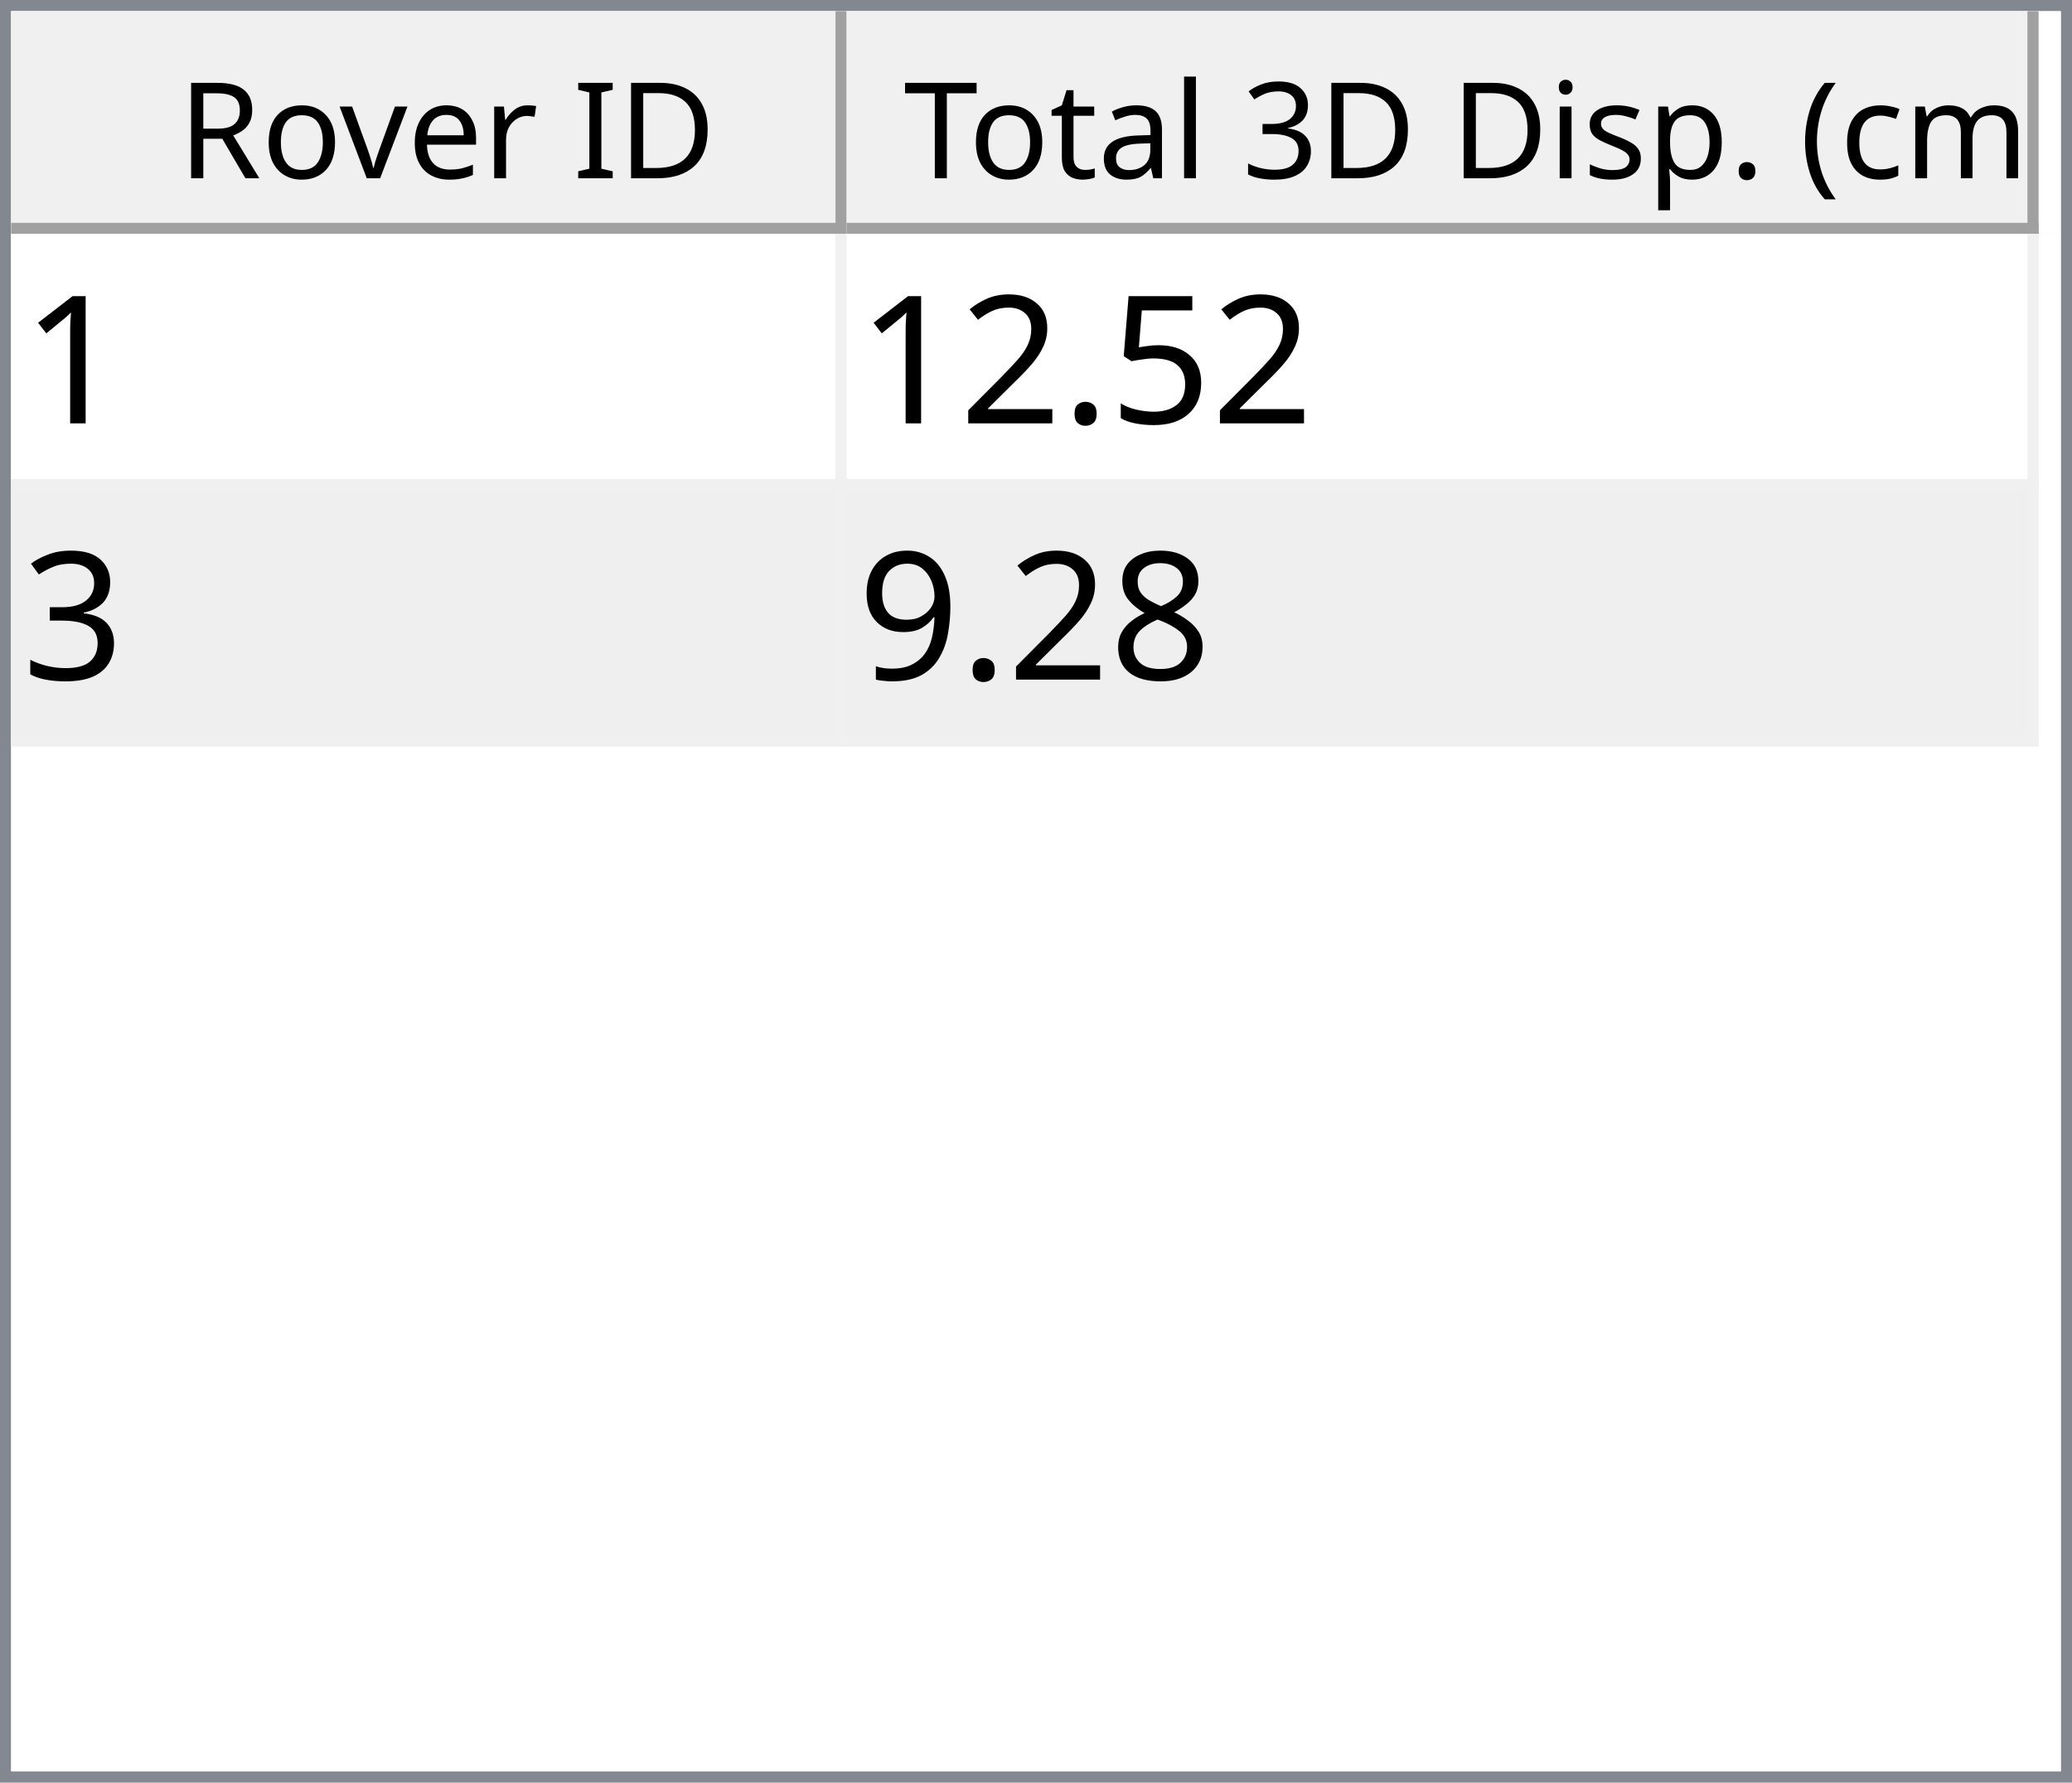
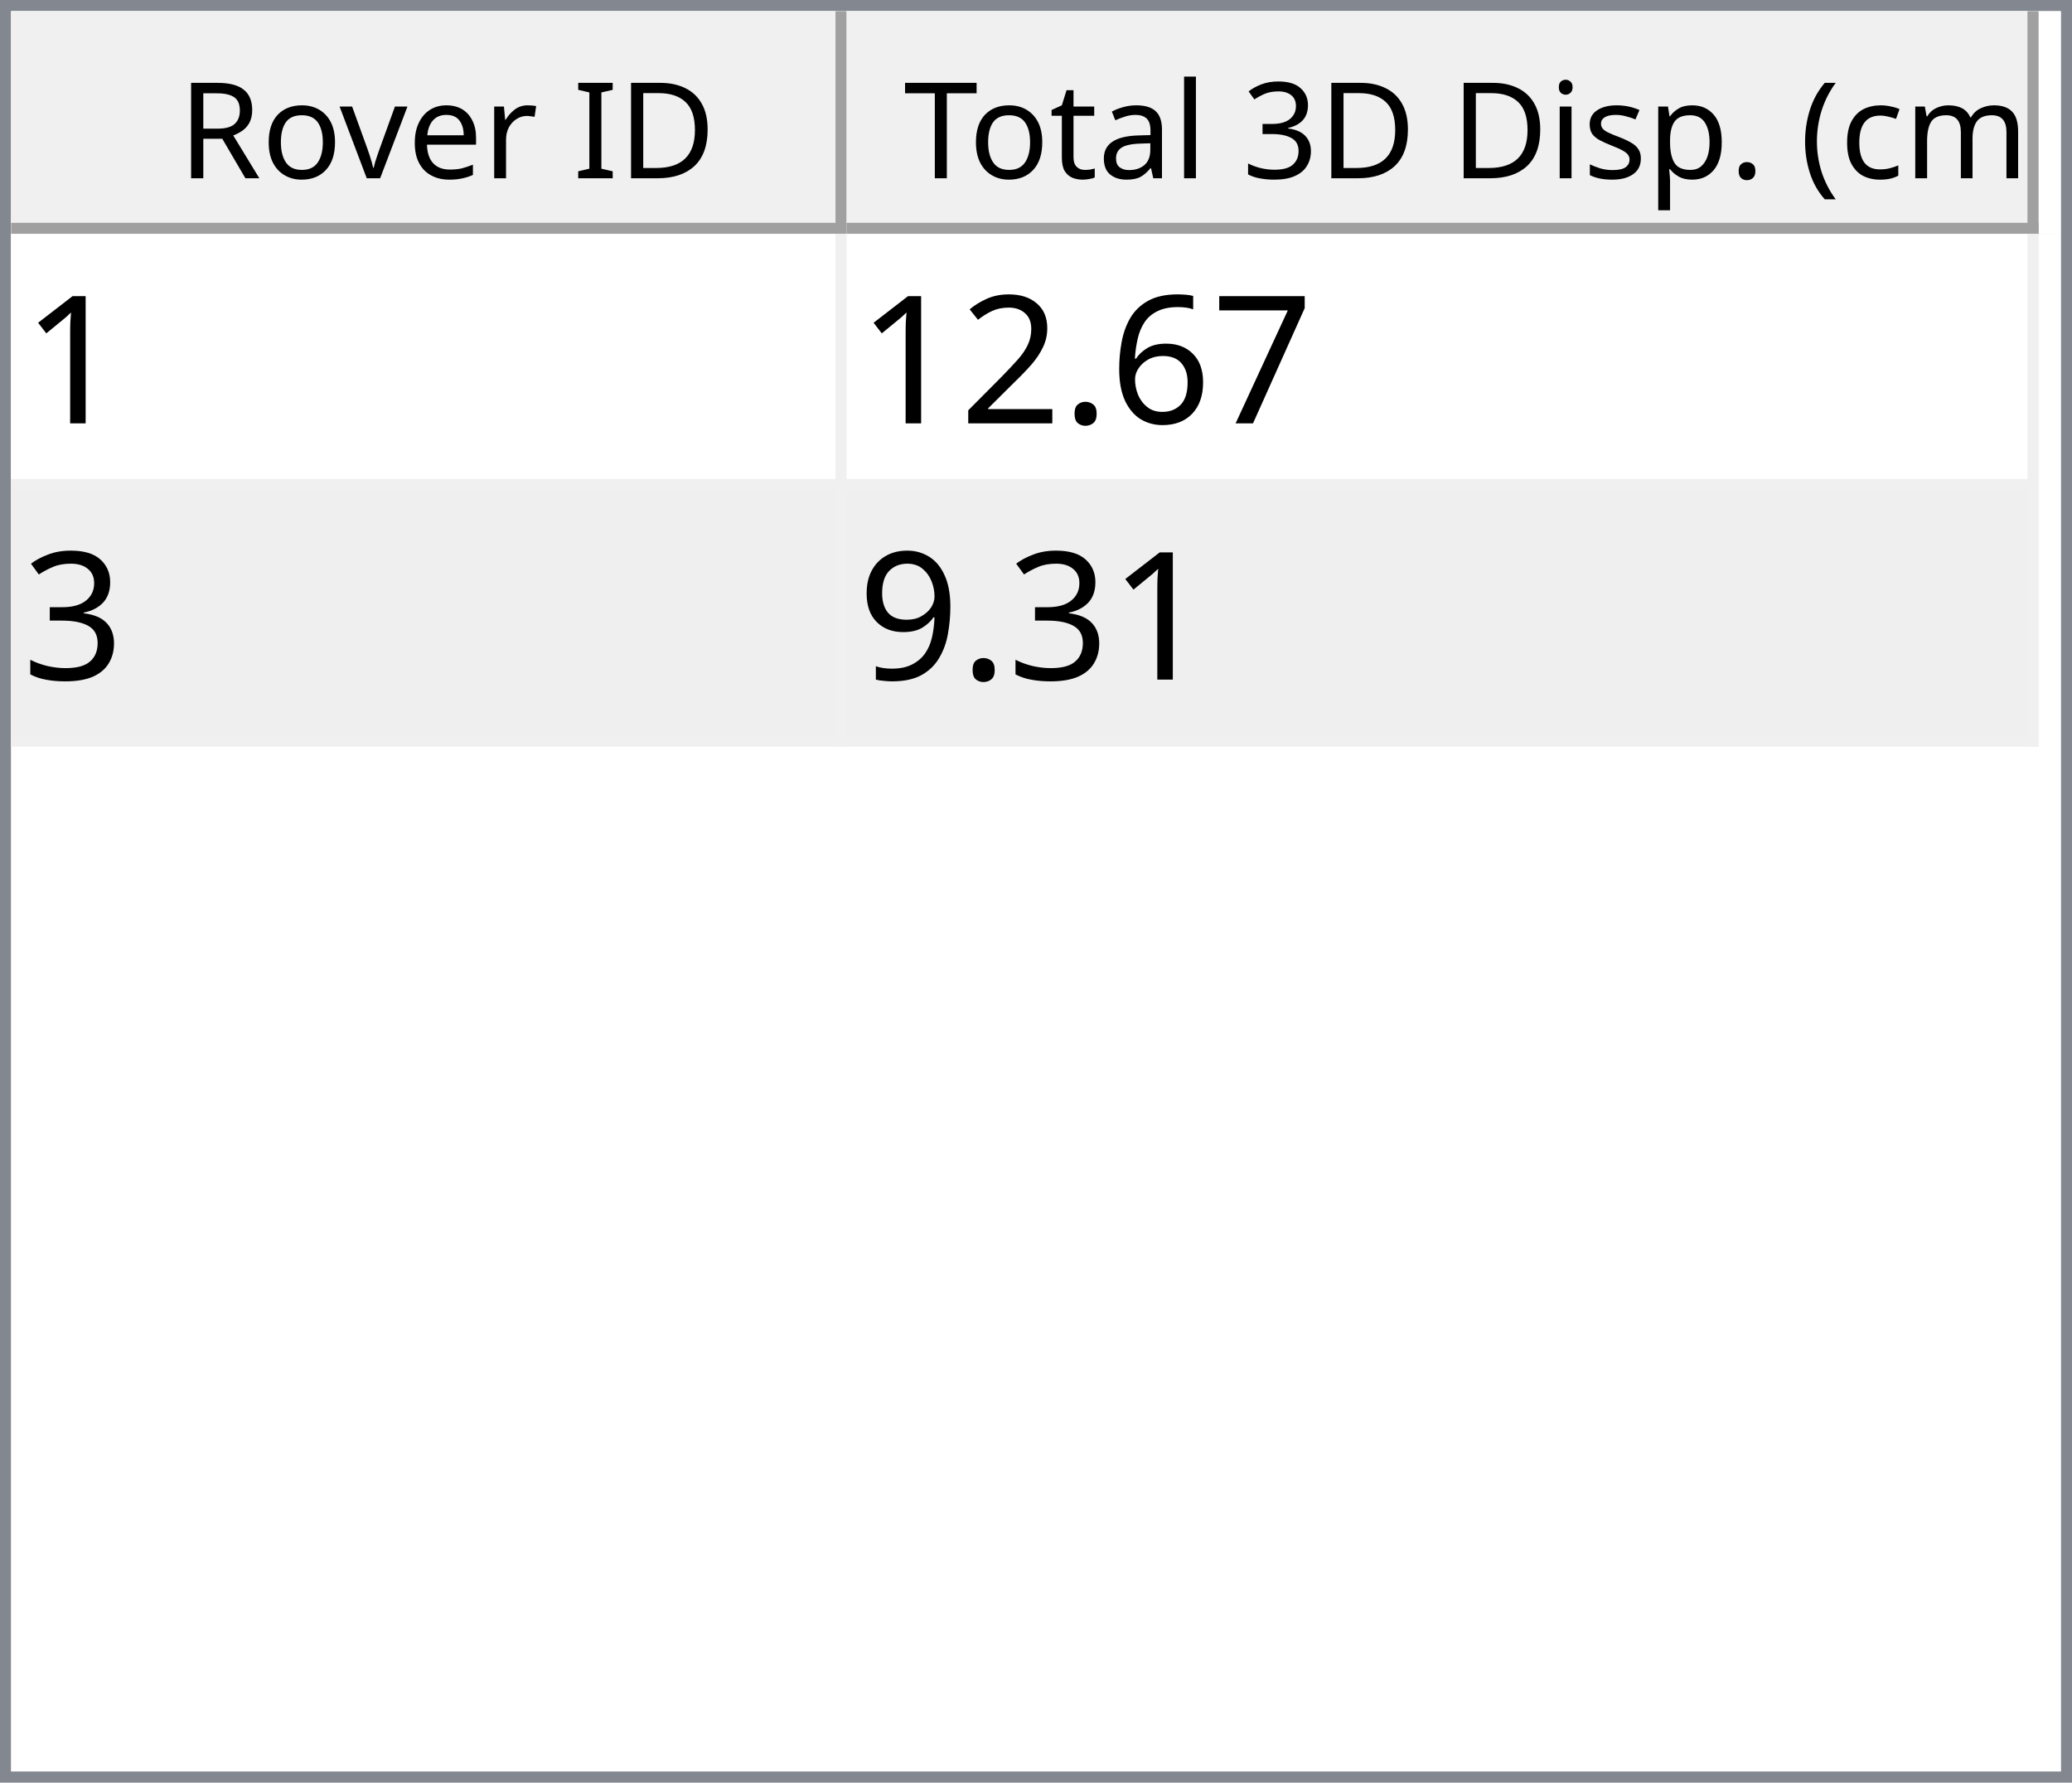
<svg xmlns="http://www.w3.org/2000/svg" style="fill-opacity:1; color-rendering:auto; color-interpolation:auto; text-rendering:auto; stroke:black; stroke-linecap:square; stroke-miterlimit:10; shape-rendering:auto; stroke-opacity:1; fill:black; stroke-dasharray:none; font-weight:normal; stroke-width:1; font-family:'Dialog'; font-style:normal; stroke-linejoin:miter; font-size:12px; stroke-dashoffset:0; image-rendering:auto;" width="186" height="160">
  <defs id="genericDefs" />
  <g>
    <defs id="defs1">
      <clipPath clipPathUnits="userSpaceOnUse" id="clipPath1">
        <path d="M0 0 L186 0 L186 160 L0 160 L0 0 Z" />
      </clipPath>
      <clipPath clipPathUnits="userSpaceOnUse" id="clipPath2">
        <path d="M0 0 L0 160 L186 160 L186 0 Z" />
      </clipPath>
      <clipPath clipPathUnits="userSpaceOnUse" id="clipPath3">
        <path d="M0 0 L0 20 L184 20 L184 0 Z" />
      </clipPath>
      <clipPath clipPathUnits="userSpaceOnUse" id="clipPath4">
        <path d="M0 0 L0 20 L75 20 L75 0 Z" />
      </clipPath>
      <clipPath clipPathUnits="userSpaceOnUse" id="clipPath5">
        <path d="M1 1 L1 19 L74 19 L74 1 Z" />
      </clipPath>
      <clipPath clipPathUnits="userSpaceOnUse" id="clipPath6">
        <path d="M0 0 L0 18 L73 18 L73 0 Z" />
      </clipPath>
      <clipPath clipPathUnits="userSpaceOnUse" id="clipPath7">
        <path d="M-0.5 -0.5 L-0.5 19.5 L74.5 19.5 L74.5 -0.5 Z" />
      </clipPath>
      <clipPath clipPathUnits="userSpaceOnUse" id="clipPath8">
        <path d="M0 0 L0 20 L107 20 L107 0 Z" />
      </clipPath>
      <clipPath clipPathUnits="userSpaceOnUse" id="clipPath9">
        <path d="M1 1 L1 19 L106 19 L106 1 Z" />
      </clipPath>
      <clipPath clipPathUnits="userSpaceOnUse" id="clipPath10">
        <path d="M0 0 L0 18 L105 18 L105 0 Z" />
      </clipPath>
      <clipPath clipPathUnits="userSpaceOnUse" id="clipPath11">
        <path d="M-0.5 -0.5 L-0.5 19.5 L106.5 19.5 L106.5 -0.5 Z" />
      </clipPath>
      <clipPath clipPathUnits="userSpaceOnUse" id="clipPath12">
        <path d="M0 0 L0 138 L184 138 L184 0 Z" />
      </clipPath>
      <clipPath clipPathUnits="userSpaceOnUse" id="clipPath13">
        <path d="M0 0 L0 46 L182 46 L182 0 Z" />
      </clipPath>
      <clipPath clipPathUnits="userSpaceOnUse" id="clipPath14">
        <path d="M-0.5 -0.5 L-0.5 45.5 L181.5 45.5 L181.5 -0.5 Z" />
      </clipPath>
      <clipPath clipPathUnits="userSpaceOnUse" id="clipPath15">
        <path d="M0 0 L0 22 L74 22 L74 0 Z" />
      </clipPath>
      <clipPath clipPathUnits="userSpaceOnUse" id="clipPath16">
        <path d="M0 0 L0 22 L106 22 L106 0 Z" />
      </clipPath>
      <font horiz-adv-x="64.551" id="font1">
        <font-face ascent="107.91" descent="25.098" units-per-em="100" style="font-style:normal; font-family:Segoe UI; font-weight:normal;" />
        <missing-glyph horiz-adv-x="64.551" d="M8.109 0 L8.109 68.266 L56.453 68.266 L56.453 0 L8.109 0 ZM15.328 7.234 L49.219 7.234 L49.219 61.031 L15.328 61.031 L15.328 7.234 Z" />
        <glyph unicode="D" horiz-adv-x="70.117" d="M9.188 0 L9.188 70.016 L28.516 70.016 Q65.531 70.016 65.531 35.891 Q65.531 19.672 55.25 9.836 Q44.969 0 27.734 0 L9.188 0 ZM17.391 62.594 L17.391 7.422 L27.828 7.422 Q41.609 7.422 49.273 14.797 Q56.938 22.172 56.938 35.688 Q56.938 62.594 28.328 62.594 L17.391 62.594 Z" />
        <glyph unicode="I" horiz-adv-x="26.611" d="M17.391 0 L9.188 0 L9.188 70.016 L17.391 70.016 L17.391 0 Z" />
        <glyph unicode=" " horiz-adv-x="27.393" d="" />
        <glyph unicode="r" horiz-adv-x="34.766" d="M34.188 41.891 Q32.078 43.5 28.125 43.5 Q23 43.5 19.555 38.672 Q16.109 33.844 16.109 25.484 L16.109 0 L8.109 0 L8.109 50 L16.109 50 L16.109 39.703 L16.312 39.703 Q18.016 44.969 21.531 47.922 Q25.047 50.875 29.391 50.875 Q32.516 50.875 34.188 50.203 L34.188 41.891 Z" />
        <glyph unicode="e" horiz-adv-x="52.295" d="M48.297 23 L12.984 23 Q13.188 14.656 17.484 10.109 Q21.781 5.562 29.297 5.562 Q37.75 5.562 44.828 11.141 L44.828 3.609 Q38.234 -1.172 27.391 -1.172 Q16.797 -1.172 10.742 5.641 Q4.688 12.453 4.688 24.812 Q4.688 36.469 11.305 43.82 Q17.922 51.172 27.734 51.172 Q37.547 51.172 42.922 44.828 Q48.297 38.484 48.297 27.203 L48.297 23 ZM40.094 29.781 Q40.047 36.719 36.75 40.578 Q33.453 44.438 27.594 44.438 Q21.922 44.438 17.969 40.383 Q14.016 36.328 13.094 29.781 L40.094 29.781 Z" />
        <glyph unicode="v" horiz-adv-x="47.9" d="M47.406 50 L27.484 0 L19.625 0 L0.688 50 L9.469 50 L22.172 13.672 Q23.578 9.672 23.922 6.688 L24.125 6.688 Q24.609 10.453 25.688 13.484 L38.969 50 L47.406 50 Z" />
        <glyph unicode="o" horiz-adv-x="58.594" d="M29 -1.172 Q17.922 -1.172 11.305 5.836 Q4.688 12.844 4.688 24.422 Q4.688 37.016 11.57 44.094 Q18.453 51.172 30.172 51.172 Q41.359 51.172 47.633 44.289 Q53.906 37.406 53.906 25.203 Q53.906 13.234 47.141 6.031 Q40.375 -1.172 29 -1.172 ZM29.594 44.438 Q21.875 44.438 17.383 39.188 Q12.891 33.938 12.891 24.703 Q12.891 15.828 17.43 10.695 Q21.969 5.562 29.594 5.562 Q37.359 5.562 41.531 10.594 Q45.703 15.625 45.703 24.906 Q45.703 34.281 41.531 39.359 Q37.359 44.438 29.594 44.438 Z" />
        <glyph unicode="R" horiz-adv-x="59.814" d="M59.375 0 L49.609 0 L37.891 19.625 Q36.281 22.359 34.766 24.289 Q33.25 26.219 31.664 27.438 Q30.078 28.656 28.25 29.219 Q26.422 29.781 24.125 29.781 L17.391 29.781 L17.391 0 L9.188 0 L9.188 70.016 L30.078 70.016 Q34.672 70.016 38.555 68.867 Q42.438 67.719 45.289 65.375 Q48.141 63.031 49.758 59.547 Q51.375 56.062 51.375 51.375 Q51.375 47.703 50.273 44.656 Q49.172 41.609 47.148 39.211 Q45.125 36.812 42.266 35.133 Q39.406 33.453 35.844 32.516 L35.844 32.328 Q37.594 31.547 38.891 30.547 Q40.188 29.547 41.359 28.18 Q42.531 26.812 43.68 25.078 Q44.828 23.344 46.234 21.047 L59.375 0 ZM17.391 62.594 L17.391 37.203 L28.516 37.203 Q31.594 37.203 34.203 38.133 Q36.812 39.062 38.719 40.797 Q40.625 42.531 41.703 45.047 Q42.781 47.562 42.781 50.688 Q42.781 56.297 39.141 59.445 Q35.5 62.594 28.609 62.594 L17.391 62.594 Z" />
        <glyph unicode=")" horiz-adv-x="30.176" d="M8.297 -15.922 L1.172 -15.922 Q16.406 2.344 16.406 26.812 Q16.406 51.469 1.078 70.016 L8.297 70.016 Q23.531 52.156 23.531 26.703 Q23.531 1.375 8.297 -15.922 Z" />
        <glyph unicode="m" horiz-adv-x="86.133" d="M79.109 0 L71.094 0 L71.094 28.719 Q71.094 37.016 68.531 40.727 Q65.969 44.438 59.906 44.438 Q54.781 44.438 51.195 39.75 Q47.609 35.062 47.609 28.516 L47.609 0 L39.594 0 L39.594 29.688 Q39.594 44.438 28.219 44.438 Q22.953 44.438 19.531 40.016 Q16.109 35.594 16.109 28.516 L16.109 0 L8.109 0 L8.109 50 L16.109 50 L16.109 42.094 L16.312 42.094 Q21.625 51.172 31.844 51.172 Q36.969 51.172 40.773 48.312 Q44.578 45.453 46 40.828 Q51.562 51.172 62.594 51.172 Q79.109 51.172 79.109 30.812 L79.109 0 Z" />
        <glyph unicode="c" horiz-adv-x="46.191" d="M42.188 2.297 Q36.422 -1.172 28.516 -1.172 Q17.828 -1.172 11.258 5.789 Q4.688 12.75 4.688 23.828 Q4.688 36.188 11.766 43.68 Q18.844 51.172 30.672 51.172 Q37.25 51.172 42.281 48.734 L42.281 40.531 Q36.719 44.438 30.375 44.438 Q22.703 44.438 17.797 38.945 Q12.891 33.453 12.891 24.516 Q12.891 15.719 17.508 10.641 Q22.125 5.562 29.891 5.562 Q36.422 5.562 42.188 9.906 L42.188 2.297 Z" />
        <glyph unicode="(" horiz-adv-x="30.176" d="M29.109 -15.922 L21.969 -15.922 Q6.844 1.375 6.844 26.703 Q6.844 52.156 21.969 70.016 L29.203 70.016 Q13.875 51.469 13.875 26.812 Q13.875 2.344 29.109 -15.922 Z" />
        <glyph unicode="." horiz-adv-x="21.68" d="M10.891 -1.078 Q8.641 -1.078 7.055 0.539 Q5.469 2.156 5.469 4.391 Q5.469 6.641 7.055 8.273 Q8.641 9.906 10.891 9.906 Q13.188 9.906 14.797 8.273 Q16.406 6.641 16.406 4.391 Q16.406 2.156 14.797 0.539 Q13.188 -1.078 10.891 -1.078 Z" />
        <glyph unicode="p" horiz-adv-x="58.789" d="M16.312 7.234 L16.109 7.234 L16.109 -23 L8.109 -23 L8.109 50 L16.109 50 L16.109 41.219 L16.312 41.219 Q22.219 51.172 33.594 51.172 Q43.266 51.172 48.688 44.461 Q54.109 37.75 54.109 26.469 Q54.109 13.922 48 6.375 Q41.891 -1.172 31.297 -1.172 Q21.578 -1.172 16.312 7.234 ZM16.109 27.391 L16.109 20.406 Q16.109 14.203 20.141 9.883 Q24.172 5.562 30.375 5.562 Q37.641 5.562 41.773 11.133 Q45.906 16.703 45.906 26.609 Q45.906 34.969 42.047 39.703 Q38.188 44.438 31.594 44.438 Q24.609 44.438 20.359 39.578 Q16.109 34.719 16.109 27.391 Z" />
        <glyph unicode="s" horiz-adv-x="42.432" d="M5.078 1.812 L5.078 10.406 Q11.625 5.562 19.484 5.562 Q30.031 5.562 30.031 12.594 Q30.031 14.594 29.125 15.992 Q28.219 17.391 26.68 18.461 Q25.141 19.531 23.07 20.383 Q21 21.234 18.609 22.172 Q15.281 23.484 12.766 24.828 Q10.25 26.172 8.57 27.859 Q6.891 29.547 6.031 31.695 Q5.172 33.844 5.172 36.719 Q5.172 40.234 6.789 42.945 Q8.406 45.656 11.086 47.484 Q13.766 49.312 17.211 50.242 Q20.656 51.172 24.312 51.172 Q30.812 51.172 35.938 48.922 L35.938 40.828 Q30.422 44.438 23.25 44.438 Q21 44.438 19.195 43.922 Q17.391 43.406 16.094 42.477 Q14.797 41.547 14.086 40.258 Q13.375 38.969 13.375 37.406 Q13.375 35.453 14.086 34.133 Q14.797 32.812 16.164 31.789 Q17.531 30.766 19.484 29.938 Q21.438 29.109 23.922 28.125 Q27.25 26.859 29.883 25.516 Q32.516 24.172 34.375 22.484 Q36.234 20.797 37.234 18.602 Q38.234 16.406 38.234 13.375 Q38.234 9.672 36.602 6.938 Q34.969 4.203 32.234 2.398 Q29.5 0.594 25.93 -0.289 Q22.359 -1.172 18.453 -1.172 Q10.75 -1.172 5.078 1.812 Z" />
        <glyph unicode="i" horiz-adv-x="24.219" d="M12.203 62.703 Q10.062 62.703 8.547 64.164 Q7.031 65.625 7.031 67.875 Q7.031 70.125 8.547 71.609 Q10.062 73.094 12.203 73.094 Q14.406 73.094 15.945 71.609 Q17.484 70.125 17.484 67.875 Q17.484 65.719 15.945 64.211 Q14.406 62.703 12.203 62.703 ZM16.109 0 L8.109 0 L8.109 50 L16.109 50 L16.109 0 Z" />
        <glyph unicode="3" horiz-adv-x="53.906" d="M46.531 19.828 Q46.531 15.094 44.75 11.211 Q42.969 7.328 39.719 4.57 Q36.469 1.812 31.93 0.297 Q27.391 -1.219 21.922 -1.219 Q11.922 -1.219 6 2.594 L6 11.188 Q13.094 5.609 22.219 5.609 Q25.875 5.609 28.828 6.539 Q31.781 7.469 33.906 9.227 Q36.031 10.984 37.18 13.477 Q38.328 15.969 38.328 19.094 Q38.328 32.812 18.797 32.812 L12.984 32.812 L12.984 39.594 L18.5 39.594 Q35.797 39.594 35.797 52.484 Q35.797 64.406 22.609 64.406 Q15.188 64.406 8.688 59.422 L8.688 67.188 Q15.375 71.188 24.609 71.188 Q29 71.188 32.57 69.969 Q36.141 68.75 38.68 66.555 Q41.219 64.359 42.609 61.281 Q44 58.203 44 54.5 Q44 40.672 30.031 36.719 L30.031 36.531 Q33.594 36.141 36.625 34.797 Q39.656 33.453 41.852 31.305 Q44.047 29.156 45.289 26.25 Q46.531 23.344 46.531 19.828 Z" />
        <glyph unicode="l" horiz-adv-x="24.219" d="M16.109 0 L8.109 0 L8.109 74.031 L16.109 74.031 L16.109 0 Z" />
        <glyph unicode="a" horiz-adv-x="50.879" d="M43.891 0 L35.891 0 L35.891 7.812 L35.688 7.812 Q30.469 -1.172 20.312 -1.172 Q12.844 -1.172 8.617 2.781 Q4.391 6.734 4.391 13.281 Q4.391 27.297 20.906 29.594 L35.891 31.688 Q35.891 44.438 25.594 44.438 Q16.547 44.438 9.281 38.281 L9.281 46.484 Q16.656 51.172 26.266 51.172 Q43.891 51.172 43.891 32.516 L43.891 0 ZM35.891 25.297 L23.828 23.641 Q18.266 22.859 15.43 20.875 Q12.594 18.891 12.594 13.875 Q12.594 10.203 15.211 7.883 Q17.828 5.562 22.172 5.562 Q28.125 5.562 32.008 9.742 Q35.891 13.922 35.891 20.312 L35.891 25.297 Z" />
        <glyph unicode="t" horiz-adv-x="33.887" d="M31.297 0.484 Q28.469 -1.078 23.828 -1.078 Q10.688 -1.078 10.688 13.578 L10.688 43.172 L2.094 43.172 L2.094 50 L10.688 50 L10.688 62.203 L18.703 64.797 L18.703 50 L31.297 50 L31.297 43.172 L18.703 43.172 L18.703 14.984 Q18.703 9.969 20.414 7.82 Q22.125 5.672 26.078 5.672 Q29.109 5.672 31.297 7.328 L31.297 0.484 Z" />
        <glyph unicode="T" horiz-adv-x="52.393" d="M50.594 62.594 L30.375 62.594 L30.375 0 L22.172 0 L22.172 62.594 L2 62.594 L2 70.016 L50.594 70.016 L50.594 62.594 Z" />
      </font>
      <font horiz-adv-x="75.0" id="font2">
        <font-face ascent="100.537" descent="21.973" units-per-em="100" style="font-style:normal; font-family:sans-serif; font-weight:normal;" />
        <missing-glyph horiz-adv-x="75.0" d="M12.5 0 L12.5 62.5 L62.5 62.5 L62.5 0 L12.5 0 ZM14.062 1.562 L60.938 1.562 L60.938 60.938 L14.062 60.938 L14.062 1.562 Z" />
        <glyph unicode="1" horiz-adv-x="55.615" d="M37.25 0 L28.469 0 L28.469 56 Q25.297 52.984 20.141 49.953 Q14.984 46.922 10.891 45.406 L10.891 53.906 Q18.266 57.375 23.781 62.305 Q29.297 67.234 31.594 71.875 L37.25 71.875 L37.25 0 Z" />
-         <glyph unicode="5" horiz-adv-x="55.615" d="M4.156 18.75 L13.375 19.531 Q14.406 12.797 18.141 9.398 Q21.875 6 27.156 6 Q33.5 6 37.891 10.789 Q42.281 15.578 42.281 23.484 Q42.281 31 38.062 35.352 Q33.844 39.703 27 39.703 Q22.75 39.703 19.336 37.773 Q15.922 35.844 13.969 32.766 L5.719 33.844 L12.641 70.609 L48.25 70.609 L48.25 62.203 L19.672 62.203 L15.828 42.969 Q22.266 47.469 29.344 47.469 Q38.719 47.469 45.164 40.969 Q51.609 34.469 51.609 24.266 Q51.609 14.547 45.953 7.469 Q39.062 -1.219 27.156 -1.219 Q17.391 -1.219 11.211 4.25 Q5.031 9.719 4.156 18.75 Z" />
+         <glyph unicode="7" horiz-adv-x="55.615" d="M4.734 62.203 L4.734 70.656 L51.078 70.656 L51.078 63.812 Q44.234 56.547 37.523 44.484 Q30.812 32.422 27.156 19.672 Q24.516 10.688 23.781 0 L14.75 0 Q14.891 8.453 18.062 20.414 Q21.234 32.375 27.172 43.484 Q33.109 54.594 39.797 62.203 L4.734 62.203 Z" />
+         <glyph unicode="6" horiz-adv-x="55.615" d="M49.75 54.047 L41.016 53.375 Q39.844 58.547 37.703 60.891 Q34.125 64.656 28.906 64.656 Q24.703 64.656 21.531 62.312 Q17.391 59.281 14.992 53.469 Q12.594 47.656 12.5 36.922 Q15.672 41.75 20.266 44.094 Q24.859 46.438 29.891 46.438 Q38.672 46.438 44.852 39.969 Q51.031 33.5 51.031 23.25 Q51.031 16.5 48.125 10.719 Q45.219 4.938 40.141 1.859 Q35.062 -1.219 28.609 -1.219 Q17.625 -1.219 10.695 6.859 Q3.766 14.938 3.766 33.5 Q3.766 54.25 11.422 63.672 Q18.109 71.875 29.438 71.875 Q37.891 71.875 43.289 67.141 Q48.688 62.406 49.75 54.047 ZM13.875 23.188 Q13.875 18.656 15.797 14.508 Q17.719 10.359 21.188 8.18 Q24.656 6 28.469 6 Q34.031 6 38.039 10.492 Q42.047 14.984 42.047 22.703 Q42.047 30.125 38.086 34.398 Q34.125 38.672 28.125 38.672 Q22.172 38.672 18.023 34.398 Q13.875 30.125 13.875 23.188 Z" />
        <glyph unicode="." horiz-adv-x="27.783" d="M9.078 0 L9.078 10.016 L19.094 10.016 L19.094 0 L9.078 0 Z" />
        <glyph unicode="2" horiz-adv-x="55.615" d="M50.344 8.453 L50.344 0 L3.031 0 Q2.938 3.172 4.047 6.109 Q5.859 10.938 9.836 15.625 Q13.812 20.312 21.344 26.469 Q33.016 36.031 37.117 41.625 Q41.219 47.219 41.219 52.203 Q41.219 57.422 37.477 61.008 Q33.734 64.594 27.734 64.594 Q21.391 64.594 17.578 60.789 Q13.766 56.984 13.719 50.25 L4.688 51.172 Q5.609 61.281 11.664 66.578 Q17.719 71.875 27.938 71.875 Q38.234 71.875 44.242 66.164 Q50.25 60.453 50.25 52 Q50.25 47.703 48.492 43.555 Q46.734 39.406 42.656 34.812 Q38.578 30.219 29.109 22.219 Q21.188 15.578 18.945 13.211 Q16.703 10.844 15.234 8.453 L50.344 8.453 Z" />
        <glyph unicode="3" horiz-adv-x="55.615" d="M4.203 18.891 L12.984 20.062 Q14.5 12.594 18.141 9.297 Q21.781 6 27 6 Q33.203 6 37.477 10.297 Q41.75 14.594 41.75 20.953 Q41.75 27 37.797 30.93 Q33.844 34.859 27.734 34.859 Q25.25 34.859 21.531 33.891 L22.516 41.609 Q23.391 41.5 23.922 41.5 Q29.547 41.5 34.039 44.43 Q38.531 47.359 38.531 53.469 Q38.531 58.297 35.258 61.477 Q31.984 64.656 26.812 64.656 Q21.688 64.656 18.266 61.43 Q14.844 58.203 13.875 51.766 L5.078 53.328 Q6.688 62.156 12.398 67.016 Q18.109 71.875 26.609 71.875 Q32.469 71.875 37.398 69.359 Q42.328 66.844 44.945 62.5 Q47.562 58.156 47.562 53.266 Q47.562 48.641 45.07 44.828 Q42.578 41.016 37.703 38.766 Q44.047 37.312 47.562 32.695 Q51.078 28.078 51.078 21.141 Q51.078 11.766 44.242 5.25 Q37.406 -1.266 26.953 -1.266 Q17.531 -1.266 11.305 4.352 Q5.078 9.969 4.203 18.891 Z" />
-         <glyph unicode="8" horiz-adv-x="55.615" d="M17.672 38.812 Q12.203 40.828 9.57 44.539 Q6.938 48.25 6.938 53.422 Q6.938 61.234 12.555 66.555 Q18.172 71.875 27.484 71.875 Q36.859 71.875 42.578 66.43 Q48.297 60.984 48.297 53.172 Q48.297 48.188 45.68 44.508 Q43.062 40.828 37.75 38.812 Q44.344 36.672 47.781 31.883 Q51.219 27.094 51.219 20.453 Q51.219 11.281 44.727 5.031 Q38.234 -1.219 27.641 -1.219 Q17.047 -1.219 10.547 5.055 Q4.047 11.328 4.047 20.703 Q4.047 27.688 7.594 32.398 Q11.141 37.109 17.672 38.812 ZM15.922 53.719 Q15.922 48.641 19.195 45.414 Q22.469 42.188 27.688 42.188 Q32.766 42.188 36.016 45.383 Q39.266 48.578 39.266 53.219 Q39.266 58.062 35.914 61.359 Q32.562 64.656 27.594 64.656 Q22.562 64.656 19.242 61.43 Q15.922 58.203 15.922 53.719 ZM13.094 20.656 Q13.094 16.891 14.875 13.375 Q16.656 9.859 20.172 7.93 Q23.688 6 27.734 6 Q34.031 6 38.133 10.055 Q42.234 14.109 42.234 20.359 Q42.234 26.703 38.016 30.859 Q33.797 35.016 27.438 35.016 Q21.234 35.016 17.164 30.914 Q13.094 26.812 13.094 20.656 Z" />
        <glyph unicode="9" horiz-adv-x="55.615" d="M5.469 16.547 L13.922 17.328 Q14.984 11.375 18.016 8.688 Q21.047 6 25.781 6 Q29.828 6 32.883 7.859 Q35.938 9.719 37.891 12.82 Q39.844 15.922 41.164 21.195 Q42.484 26.469 42.484 31.938 Q42.484 32.516 42.438 33.688 Q39.797 29.5 35.234 26.883 Q30.672 24.266 25.344 24.266 Q16.453 24.266 10.305 30.711 Q4.156 37.156 4.156 47.703 Q4.156 58.594 10.578 65.234 Q17 71.875 26.656 71.875 Q33.641 71.875 39.43 68.117 Q45.219 64.359 48.219 57.398 Q51.219 50.438 51.219 37.25 Q51.219 23.531 48.242 15.406 Q45.266 7.281 39.383 3.031 Q33.5 -1.219 25.594 -1.219 Q17.188 -1.219 11.867 3.445 Q6.547 8.109 5.469 16.547 ZM41.453 48.141 Q41.453 55.719 37.43 60.156 Q33.406 64.594 27.734 64.594 Q21.875 64.594 17.531 59.812 Q13.188 55.031 13.188 47.406 Q13.188 40.578 17.312 36.305 Q21.438 32.031 27.484 32.031 Q33.594 32.031 37.523 36.305 Q41.453 40.578 41.453 48.141 Z" />
      </font>
    </defs>
    <g style="fill:white; stroke:white;">
      <rect x="0" y="0" width="186" style="clip-path:url(#clipPath1); stroke:none;" height="160" />
    </g>
    <g style="fill:white; text-rendering:optimizeSpeed; color-rendering:optimizeSpeed; image-rendering:optimizeSpeed; shape-rendering:crispEdges; stroke:white; color-interpolation:sRGB;">
      <rect x="0" width="186" height="160" y="0" style="stroke:none;" />
      <path style="stroke:none;" d="M0 160 L186 160 L186 0 L0 0 Z" />
    </g>
    <g style="fill:rgb(240,240,240); font-family:'Segoe UI'; stroke:rgb(240,240,240);">
      <rect x="0" y="0" width="186" style="clip-path:url(#clipPath2); stroke:none;" height="160" />
    </g>
    <g style="fill:rgb(130,135,144); font-family:'Segoe UI'; stroke:rgb(130,135,144);">
      <path d="M0 0 L186 0 L186 160 L0 160 L0 0 ZM1 1 L185 1 L185 159 L1 159 L1 1 Z" style="fill-rule:evenodd; clip-path:url(#clipPath2); stroke:none;" />
    </g>
    <g style="fill:white; font-family:'Segoe UI'; stroke:white;" transform="translate(1,1)">
      <rect x="0" y="0" width="184" style="clip-path:url(#clipPath3); stroke:none;" height="20" />
    </g>
    <g style="fill:rgb(240,240,240); font-family:'Segoe UI'; stroke:rgb(240,240,240);" transform="translate(1,1)">
      <rect x="0" y="0" width="75" style="clip-path:url(#clipPath4); stroke:none;" height="20" />
    </g>
    <g style="font-family:'Segoe UI';" transform="translate(2,2)">
      <text x="14" xml:space="preserve" y="14" style="clip-path:url(#clipPath6); stroke:none;">Rover ID</text>
    </g>
    <g style="fill:rgb(160,160,160); font-family:'Segoe UI'; stroke:rgb(160,160,160); stroke-linejoin:bevel;" transform="translate(1.5,1.5)">
      <line x1="74" x2="74" y1="0" style="fill:none; clip-path:url(#clipPath7);" y2="19" />
    </g>
    <g style="fill:rgb(160,160,160); font-family:'Segoe UI'; stroke:rgb(160,160,160); stroke-linejoin:bevel;" transform="matrix(1,0,0,1,1,1) translate(0.5,0.5)">
      <line x1="0" x2="74" y1="19" style="fill:none; clip-path:url(#clipPath7);" y2="19" />
    </g>
    <g style="fill:rgb(240,240,240); font-family:'Segoe UI'; stroke:rgb(240,240,240);" transform="translate(76,1)">
      <rect x="0" y="0" width="107" style="clip-path:url(#clipPath8); stroke:none;" height="20" />
    </g>
    <g style="font-family:'Segoe UI';" transform="translate(77,2)">
      <text x="1" xml:space="preserve" y="14" style="clip-path:url(#clipPath10); stroke:none;"> Total 3D Disp. (cm)</text>
    </g>
    <g style="fill:rgb(160,160,160); font-family:'Segoe UI'; stroke:rgb(160,160,160); stroke-linejoin:bevel;" transform="translate(76.5,1.5)">
      <line x1="106" x2="106" y1="0" style="fill:none; clip-path:url(#clipPath11);" y2="19" />
    </g>
    <g style="fill:rgb(160,160,160); font-family:'Segoe UI'; stroke:rgb(160,160,160); stroke-linejoin:bevel;" transform="matrix(1,0,0,1,76,1) translate(0.5,0.5)">
      <line x1="0" x2="106" y1="19" style="fill:none; clip-path:url(#clipPath11);" y2="19" />
    </g>
    <g style="fill:white; font-family:'Segoe UI'; stroke:white;" transform="translate(1,21)">
      <rect x="0" y="0" width="184" style="clip-path:url(#clipPath12); stroke:none;" height="138" />
    </g>
    <g style="fill:rgb(240,240,240); font-size:16px; font-family:sans-serif; stroke:rgb(240,240,240);" transform="translate(1,21)">
      <rect x="0" y="0" width="182" style="clip-path:url(#clipPath13); stroke:none;" height="46" />
      <line transform="translate(0.5,0.5)" x1="0" x2="181" y1="22" style="clip-path:url(#clipPath14); fill:none; stroke-linejoin:bevel;" y2="22" />
    </g>
    <g transform="matrix(1,0,0,1,1,21) translate(0.5,0.5)" style="fill:rgb(240,240,240); font-size:16px; font-family:sans-serif; stroke:rgb(240,240,240); stroke-linejoin:bevel;">
      <line x1="0" x2="181" y1="45" style="fill:none; clip-path:url(#clipPath14);" y2="45" />
    </g>
    <g transform="matrix(1,0,0,1,1,21) translate(0.5,0.5)" style="fill:rgb(240,240,240); font-size:16px; font-family:sans-serif; stroke:rgb(240,240,240); stroke-linejoin:bevel;">
      <line x1="74" x2="74" y1="0" style="fill:none; clip-path:url(#clipPath14);" y2="45" />
    </g>
    <g transform="matrix(1,0,0,1,1,21) translate(0.5,0.5)" style="fill:rgb(240,240,240); font-size:16px; font-family:sans-serif; stroke:rgb(240,240,240); stroke-linejoin:bevel;">
      <line x1="181" x2="181" y1="0" style="fill:none; clip-path:url(#clipPath14);" y2="45" />
    </g>
    <g style="fill:white; font-size:16px; font-family:sans-serif; stroke:white;" transform="matrix(1,0,0,1,1,21)">
      <rect x="0" y="0" width="74" style="clip-path:url(#clipPath15); stroke:none;" height="22" />
      <text x="1" y="17" style="fill:black; clip-path:url(#clipPath15); stroke:none;" xml:space="preserve">1</text>
    </g>
    <g style="fill:white; font-size:16px; font-family:sans-serif; stroke:white;" transform="matrix(1,0,0,1,1,21) translate(75,0)">
      <rect x="0" y="0" width="106" style="clip-path:url(#clipPath16); stroke:none;" height="22" />
-       <text x="1" y="17" style="fill:black; clip-path:url(#clipPath16); stroke:none;" xml:space="preserve">12.52</text>
+       <text x="1" y="17" style="fill:black; clip-path:url(#clipPath16); stroke:none;" xml:space="preserve">12.67</text>
    </g>
    <g style="fill:rgb(239,239,239); font-size:16px; font-family:sans-serif; stroke:rgb(239,239,239);" transform="matrix(1,0,0,1,1,21) translate(0,23)">
      <rect x="0" y="0" width="74" style="clip-path:url(#clipPath15); stroke:none;" height="22" />
      <text x="1" y="17" style="fill:black; clip-path:url(#clipPath15); stroke:none;" xml:space="preserve">3</text>
    </g>
    <g style="fill:rgb(239,239,239); font-size:16px; font-family:sans-serif; stroke:rgb(239,239,239);" transform="matrix(1,0,0,1,1,21) translate(75,23)">
      <rect x="0" y="0" width="106" style="clip-path:url(#clipPath16); stroke:none;" height="22" />
-       <text x="1" y="17" style="fill:black; clip-path:url(#clipPath16); stroke:none;" xml:space="preserve">9.28</text>
+       <text x="1" y="17" style="fill:black; clip-path:url(#clipPath16); stroke:none;" xml:space="preserve">9.31</text>
    </g>
  </g>
</svg>
